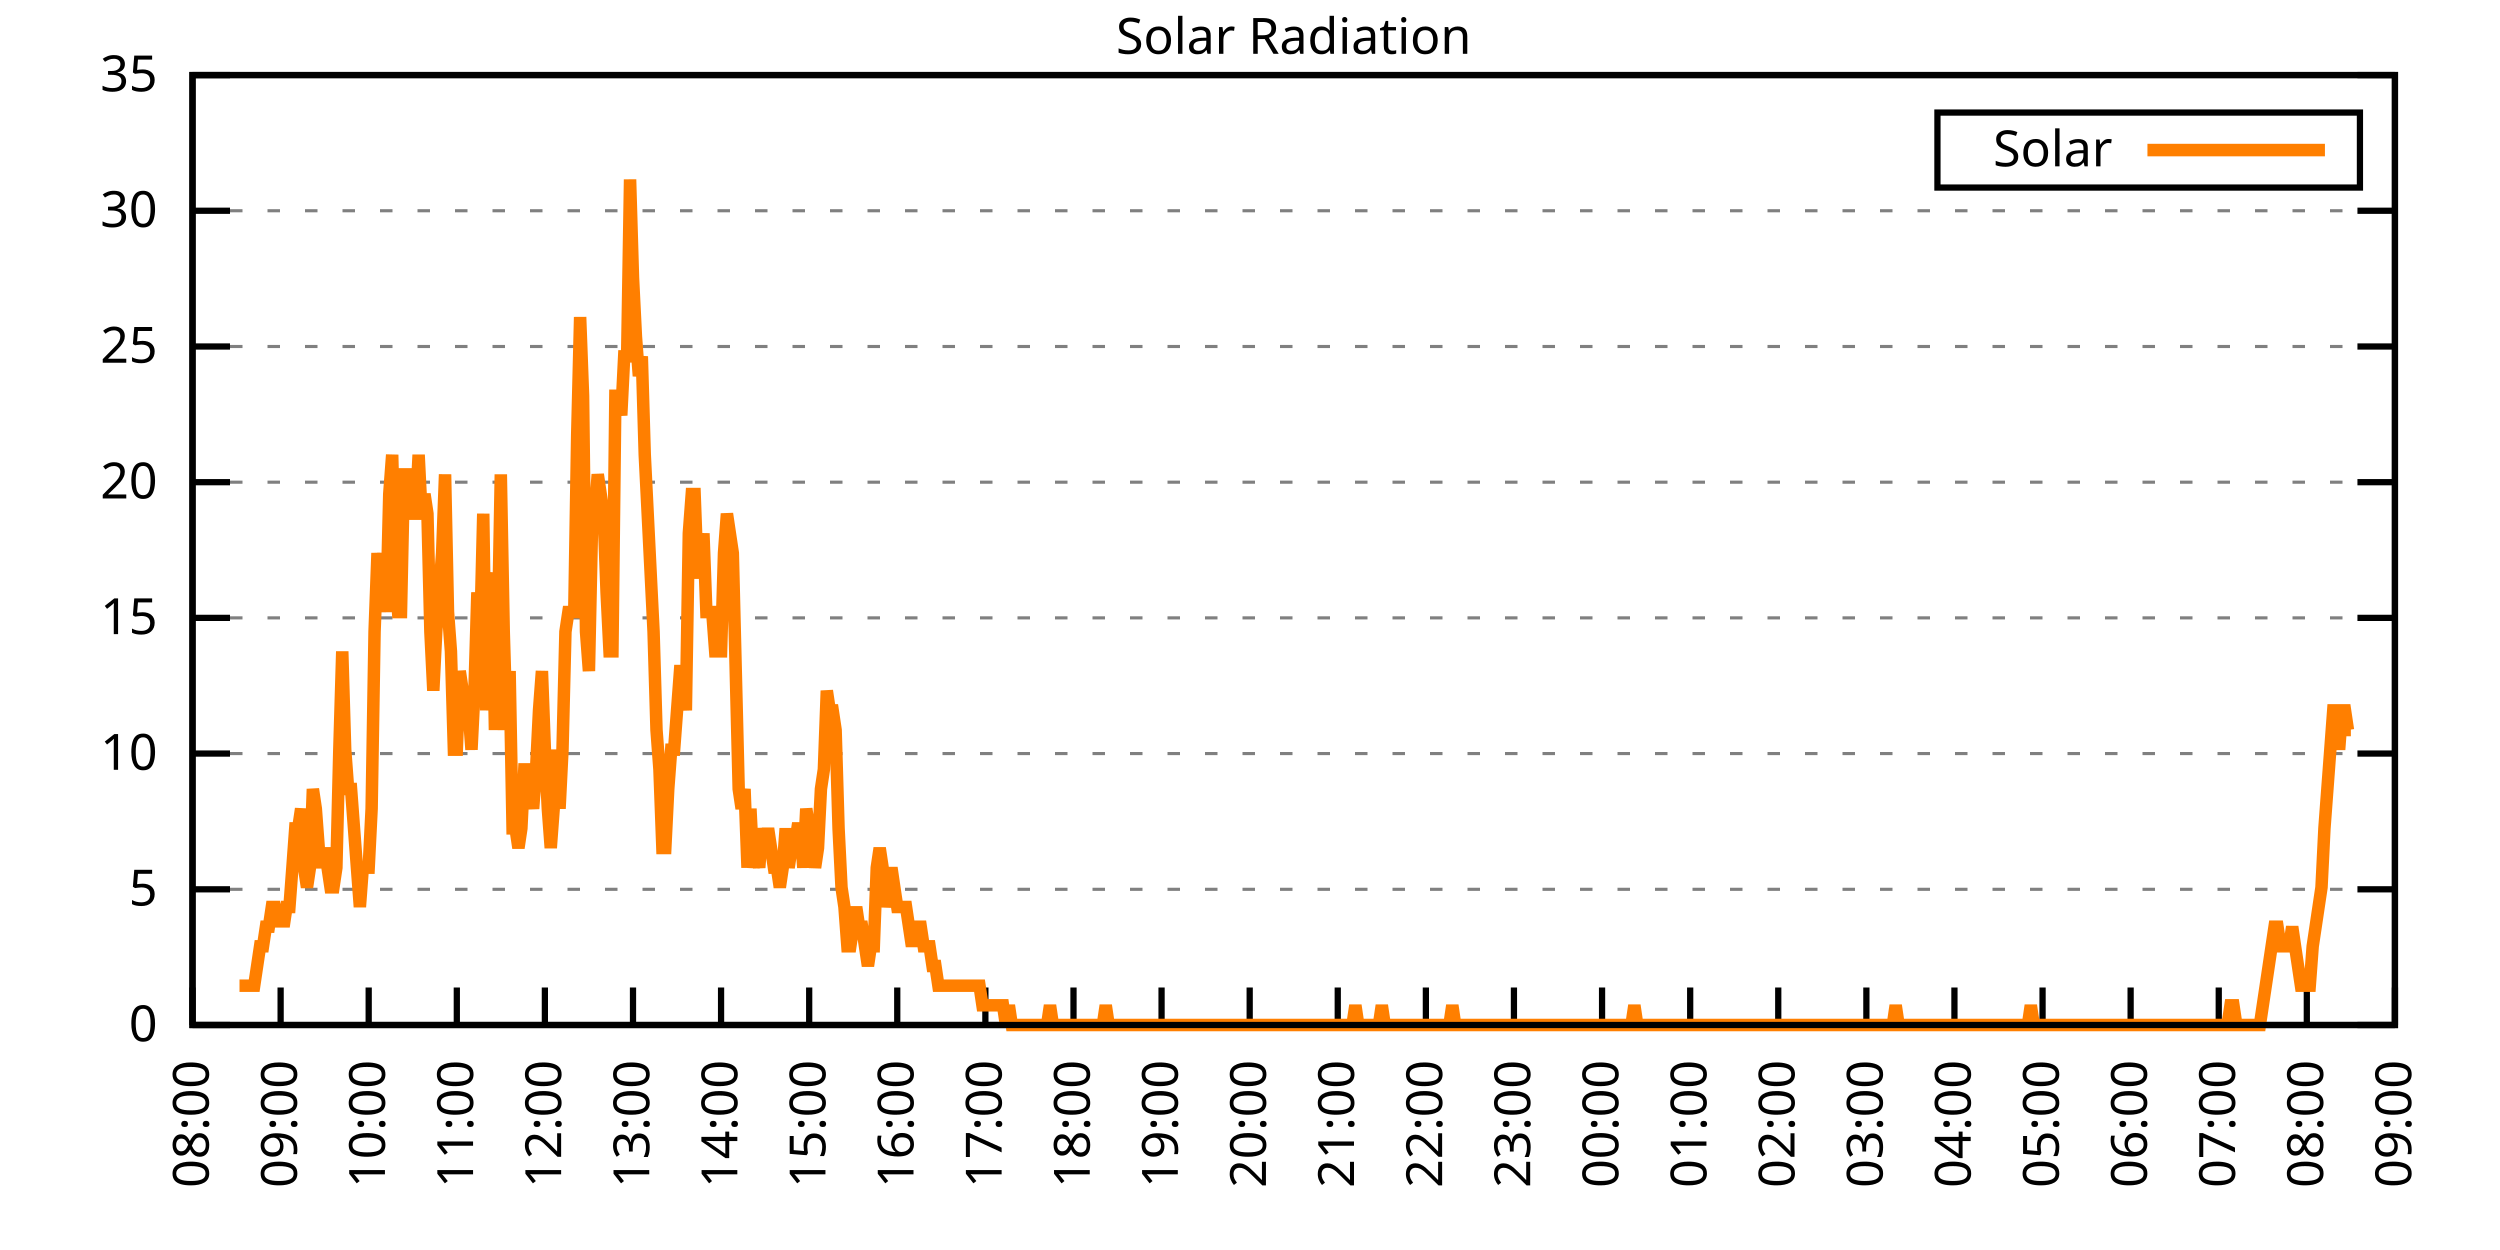
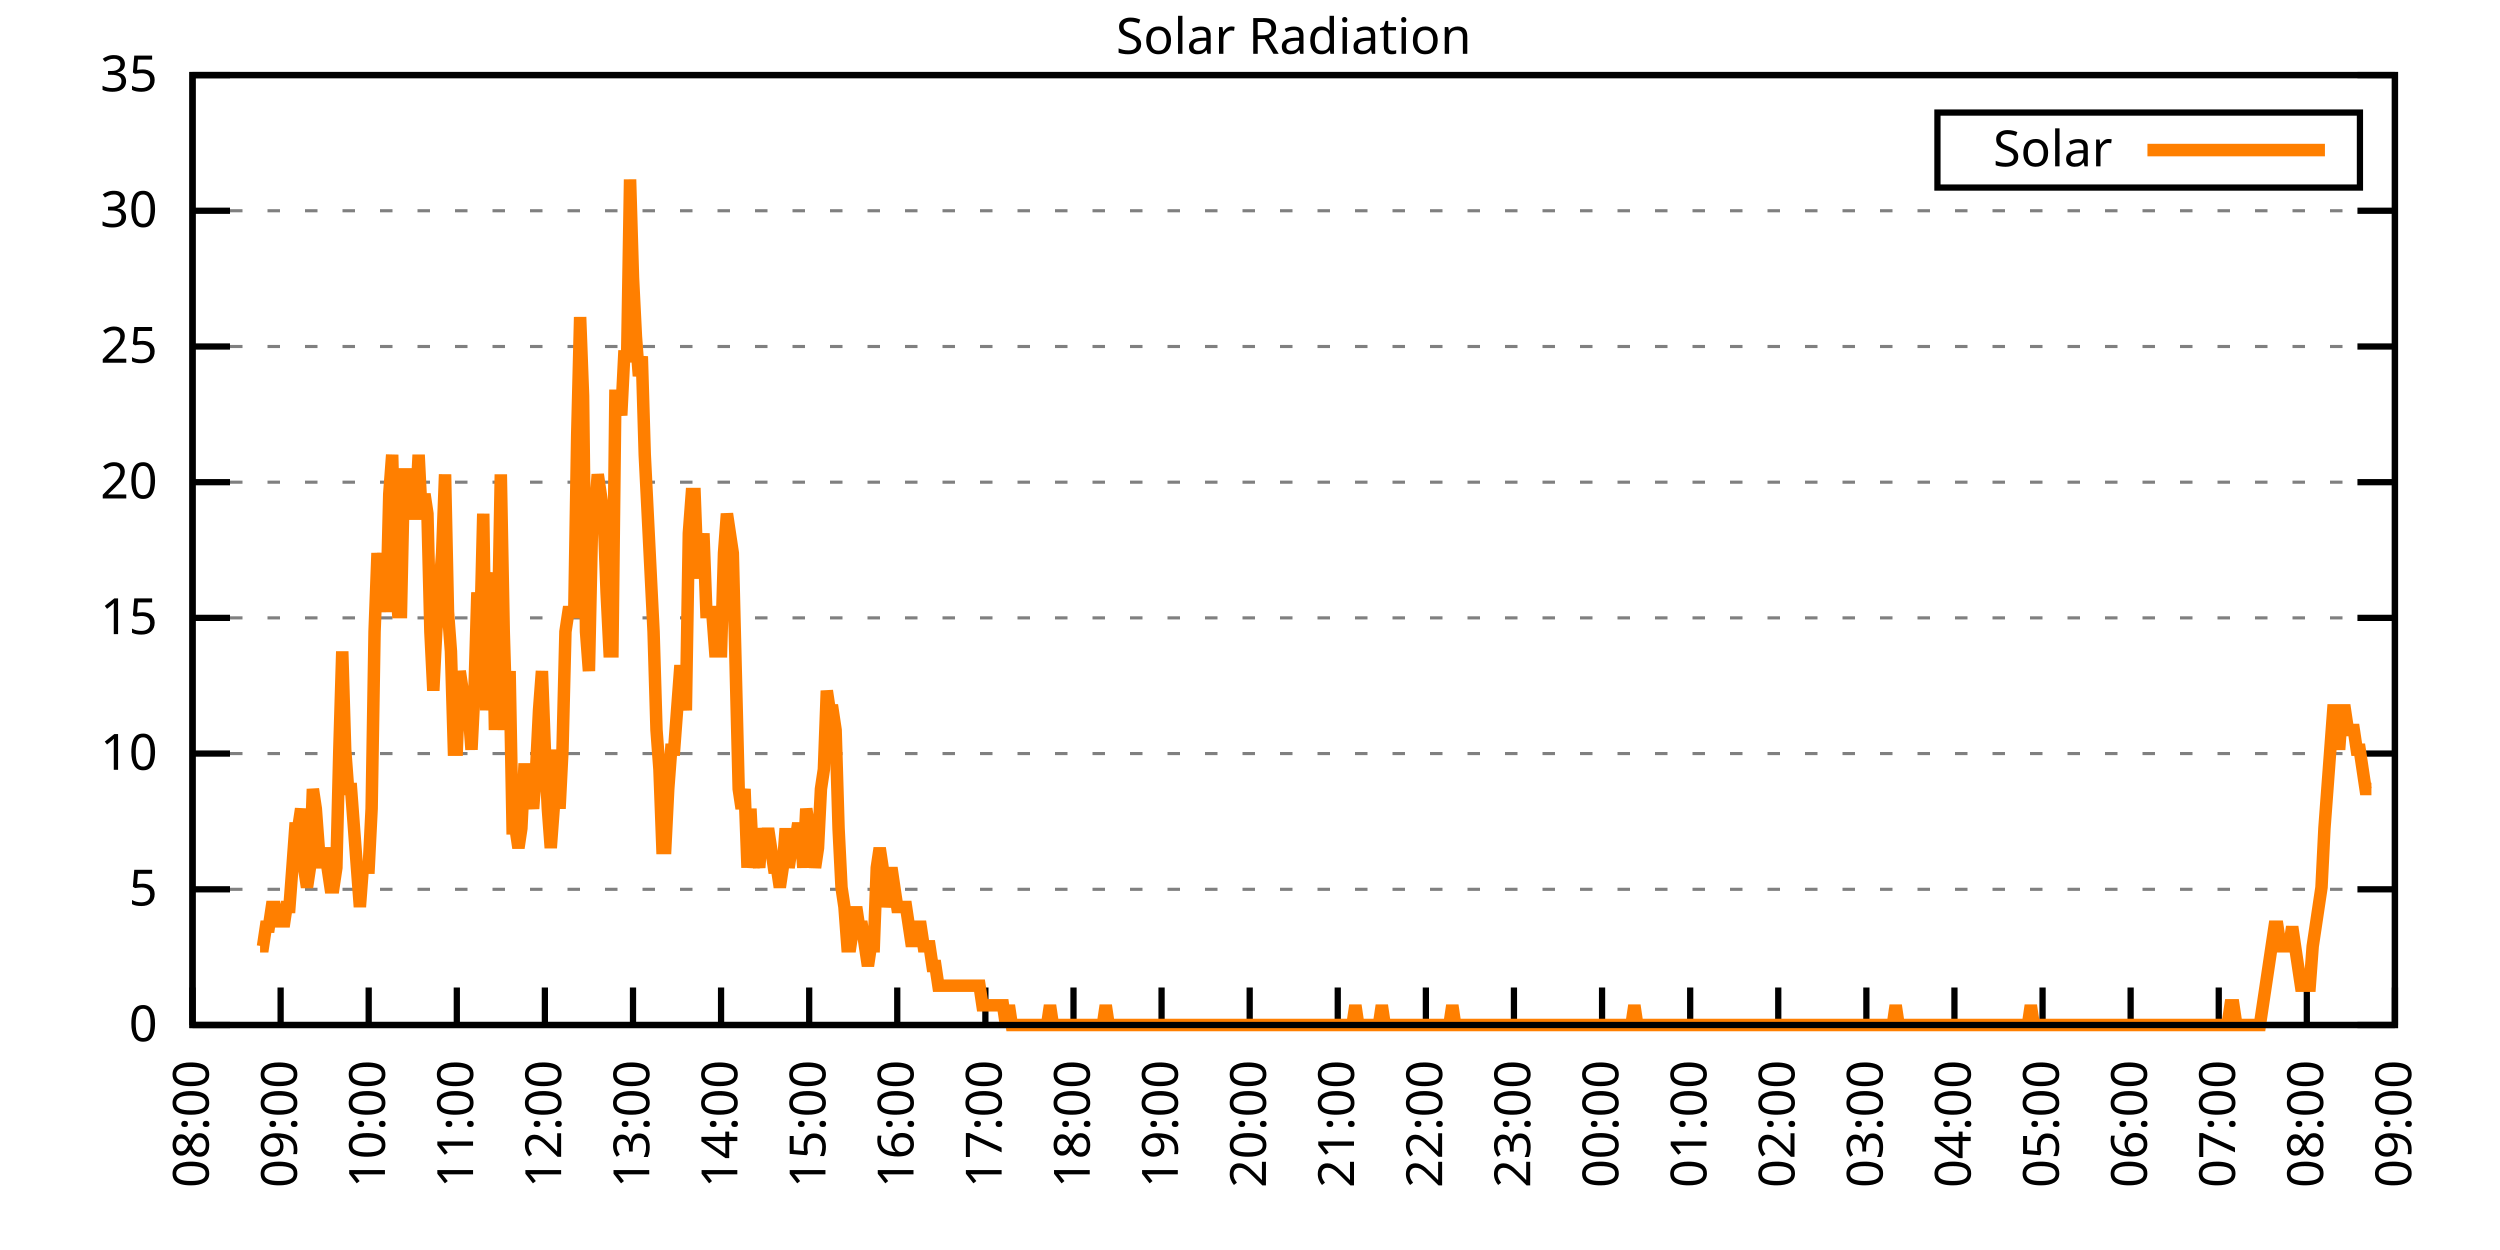
<svg xmlns="http://www.w3.org/2000/svg" xmlns:xlink="http://www.w3.org/1999/xlink" width="400" height="200" viewBox="0 0 400 200">
  <g id="gnuplot_canvas">
    <rect x="0" y="0" width="400" height="200" fill="none" />
    <defs>
      <circle id="gpDot" r="0.5" stroke-width="0.5" stroke="currentColor" />
      <path id="gpPt0" stroke-width="0.333" stroke="currentColor" d="M-1,0 h2 M0,-1 v2" />
      <path id="gpPt1" stroke-width="0.333" stroke="currentColor" d="M-1,-1 L1,1 M1,-1 L-1,1" />
      <path id="gpPt2" stroke-width="0.333" stroke="currentColor" d="M-1,0 L1,0 M0,-1 L0,1 M-1,-1 L1,1 M-1,1 L1,-1" />
      <rect id="gpPt3" stroke-width="0.333" stroke="currentColor" x="-1" y="-1" width="2" height="2" />
      <rect id="gpPt4" stroke-width="0.333" stroke="currentColor" fill="currentColor" x="-1" y="-1" width="2" height="2" />
      <circle id="gpPt5" stroke-width="0.333" stroke="currentColor" cx="0" cy="0" r="1" />
      <use xlink:href="#gpPt5" id="gpPt6" fill="currentColor" stroke="none" />
      <path id="gpPt7" stroke-width="0.333" stroke="currentColor" d="M0,-1.33 L-1.33,0.67 L1.33,0.67 z" />
      <use xlink:href="#gpPt7" id="gpPt8" fill="currentColor" stroke="none" />
      <use xlink:href="#gpPt7" id="gpPt9" stroke="currentColor" transform="rotate(180)" />
      <use xlink:href="#gpPt9" id="gpPt10" fill="currentColor" stroke="none" />
      <use xlink:href="#gpPt3" id="gpPt11" stroke="currentColor" transform="rotate(45)" />
      <use xlink:href="#gpPt11" id="gpPt12" fill="currentColor" stroke="none" />
      <path id="gpPt13" stroke-width="0.333" stroke="currentColor" d="M0,1.330 L1.265,0.411 L0.782,-1.067 L-0.782,-1.076 L-1.265,0.411 z" />
      <use xlink:href="#gpPt13" id="gpPt14" fill="currentColor" stroke="none" />
      <filter id="textbox" filterUnits="objectBoundingBox" x="0" y="0" height="1" width="1">
        <feFlood flood-color="white" flood-opacity="1" result="bgnd" />
        <feComposite in="SourceGraphic" in2="bgnd" operator="atop" />
      </filter>
      <filter id="greybox" filterUnits="objectBoundingBox" x="0" y="0" height="1" width="1">
        <feFlood flood-color="lightgrey" flood-opacity="1" result="grey" />
        <feComposite in="SourceGraphic" in2="grey" operator="atop" />
      </filter>
    </defs>
    <g fill="none" color="white" stroke="currentColor" stroke-width="1.00" stroke-linecap="butt" stroke-linejoin="miter">
</g>
    <g fill="none" color="black" stroke="currentColor" stroke-width="1.00" stroke-linecap="butt" stroke-linejoin="miter">
      <g stroke="none" shape-rendering="crispEdges">
        <polygon fill="rgb(255, 255, 255)" points="30.80,164.00 383.18,164.00 383.18,12.02 30.80,12.02 " />
      </g>
    </g>
    <g fill="none" color="black" stroke="currentColor" stroke-width="1.00" stroke-linecap="butt" stroke-linejoin="miter">
</g>
    <g fill="none" color="black" stroke="black" stroke-width="0.50" stroke-linecap="butt" stroke-linejoin="miter">
</g>
    <g fill="none" color="gray" stroke="currentColor" stroke-width="0.50" stroke-linecap="butt" stroke-linejoin="miter">
      <path stroke="gray" stroke-dasharray="2,4" class="gridline" d="M30.80,164.00 L383.19,164.00  " />
    </g>
    <g fill="none" color="gray" stroke="gray" stroke-width="1.00" stroke-linecap="butt" stroke-linejoin="miter">
</g>
    <g fill="none" color="black" stroke="currentColor" stroke-width="1.00" stroke-linecap="butt" stroke-linejoin="miter">
      <path stroke="black" d="M30.80,164.00 L36.80,164.00 M383.19,164.00 L377.19,164.00  " />
      <g transform="translate(25.20,166.60)" stroke="none" fill="black" font-family="Sans" font-size="8.00" text-anchor="end">
        <text>
          <tspan font-family="Sans"> 0</tspan>
        </text>
      </g>
    </g>
    <g fill="none" color="black" stroke="currentColor" stroke-width="1.00" stroke-linecap="butt" stroke-linejoin="miter">
</g>
    <g fill="none" color="black" stroke="black" stroke-width="0.50" stroke-linecap="butt" stroke-linejoin="miter">
</g>
    <g fill="none" color="gray" stroke="currentColor" stroke-width="0.50" stroke-linecap="butt" stroke-linejoin="miter">
      <path stroke="gray" stroke-dasharray="2,4" class="gridline" d="M30.80,142.29 L383.19,142.29  " />
    </g>
    <g fill="none" color="gray" stroke="gray" stroke-width="1.00" stroke-linecap="butt" stroke-linejoin="miter">
</g>
    <g fill="none" color="black" stroke="currentColor" stroke-width="1.00" stroke-linecap="butt" stroke-linejoin="miter">
      <path stroke="black" d="M30.80,142.29 L36.80,142.29 M383.19,142.29 L377.19,142.29  " />
      <g transform="translate(25.20,144.89)" stroke="none" fill="black" font-family="Sans" font-size="8.00" text-anchor="end">
        <text>
          <tspan font-family="Sans"> 5</tspan>
        </text>
      </g>
    </g>
    <g fill="none" color="black" stroke="currentColor" stroke-width="1.00" stroke-linecap="butt" stroke-linejoin="miter">
</g>
    <g fill="none" color="black" stroke="black" stroke-width="0.50" stroke-linecap="butt" stroke-linejoin="miter">
</g>
    <g fill="none" color="gray" stroke="currentColor" stroke-width="0.50" stroke-linecap="butt" stroke-linejoin="miter">
      <path stroke="gray" stroke-dasharray="2,4" class="gridline" d="M30.80,120.57 L383.19,120.57  " />
    </g>
    <g fill="none" color="gray" stroke="gray" stroke-width="1.00" stroke-linecap="butt" stroke-linejoin="miter">
</g>
    <g fill="none" color="black" stroke="currentColor" stroke-width="1.00" stroke-linecap="butt" stroke-linejoin="miter">
      <path stroke="black" d="M30.80,120.57 L36.80,120.57 M383.19,120.57 L377.19,120.57  " />
      <g transform="translate(25.20,123.17)" stroke="none" fill="black" font-family="Sans" font-size="8.00" text-anchor="end">
        <text>
          <tspan font-family="Sans"> 10</tspan>
        </text>
      </g>
    </g>
    <g fill="none" color="black" stroke="currentColor" stroke-width="1.00" stroke-linecap="butt" stroke-linejoin="miter">
</g>
    <g fill="none" color="black" stroke="black" stroke-width="0.50" stroke-linecap="butt" stroke-linejoin="miter">
</g>
    <g fill="none" color="gray" stroke="currentColor" stroke-width="0.50" stroke-linecap="butt" stroke-linejoin="miter">
      <path stroke="gray" stroke-dasharray="2,4" class="gridline" d="M30.80,98.86 L383.19,98.86  " />
    </g>
    <g fill="none" color="gray" stroke="gray" stroke-width="1.00" stroke-linecap="butt" stroke-linejoin="miter">
</g>
    <g fill="none" color="black" stroke="currentColor" stroke-width="1.00" stroke-linecap="butt" stroke-linejoin="miter">
      <path stroke="black" d="M30.80,98.86 L36.80,98.86 M383.19,98.86 L377.19,98.86  " />
      <g transform="translate(25.20,101.46)" stroke="none" fill="black" font-family="Sans" font-size="8.00" text-anchor="end">
        <text>
          <tspan font-family="Sans"> 15</tspan>
        </text>
      </g>
    </g>
    <g fill="none" color="black" stroke="currentColor" stroke-width="1.00" stroke-linecap="butt" stroke-linejoin="miter">
</g>
    <g fill="none" color="black" stroke="black" stroke-width="0.50" stroke-linecap="butt" stroke-linejoin="miter">
</g>
    <g fill="none" color="gray" stroke="currentColor" stroke-width="0.50" stroke-linecap="butt" stroke-linejoin="miter">
      <path stroke="gray" stroke-dasharray="2,4" class="gridline" d="M30.80,77.15 L383.19,77.15  " />
    </g>
    <g fill="none" color="gray" stroke="gray" stroke-width="1.00" stroke-linecap="butt" stroke-linejoin="miter">
</g>
    <g fill="none" color="black" stroke="currentColor" stroke-width="1.00" stroke-linecap="butt" stroke-linejoin="miter">
      <path stroke="black" d="M30.80,77.15 L36.80,77.15 M383.19,77.15 L377.19,77.15  " />
      <g transform="translate(25.20,79.75)" stroke="none" fill="black" font-family="Sans" font-size="8.00" text-anchor="end">
        <text>
          <tspan font-family="Sans"> 20</tspan>
        </text>
      </g>
    </g>
    <g fill="none" color="black" stroke="currentColor" stroke-width="1.00" stroke-linecap="butt" stroke-linejoin="miter">
</g>
    <g fill="none" color="black" stroke="black" stroke-width="0.50" stroke-linecap="butt" stroke-linejoin="miter">
</g>
    <g fill="none" color="gray" stroke="currentColor" stroke-width="0.50" stroke-linecap="butt" stroke-linejoin="miter">
      <path stroke="gray" stroke-dasharray="2,4" class="gridline" d="M30.80,55.44 L383.19,55.44  " />
    </g>
    <g fill="none" color="gray" stroke="gray" stroke-width="1.00" stroke-linecap="butt" stroke-linejoin="miter">
</g>
    <g fill="none" color="black" stroke="currentColor" stroke-width="1.00" stroke-linecap="butt" stroke-linejoin="miter">
      <path stroke="black" d="M30.80,55.44 L36.80,55.44 M383.19,55.44 L377.19,55.44  " />
      <g transform="translate(25.20,58.04)" stroke="none" fill="black" font-family="Sans" font-size="8.00" text-anchor="end">
        <text>
          <tspan font-family="Sans"> 25</tspan>
        </text>
      </g>
    </g>
    <g fill="none" color="black" stroke="currentColor" stroke-width="1.00" stroke-linecap="butt" stroke-linejoin="miter">
</g>
    <g fill="none" color="black" stroke="black" stroke-width="0.50" stroke-linecap="butt" stroke-linejoin="miter">
</g>
    <g fill="none" color="gray" stroke="currentColor" stroke-width="0.50" stroke-linecap="butt" stroke-linejoin="miter">
      <path stroke="gray" stroke-dasharray="2,4" class="gridline" d="M30.80,33.72 L383.19,33.72  " />
    </g>
    <g fill="none" color="gray" stroke="gray" stroke-width="1.00" stroke-linecap="butt" stroke-linejoin="miter">
</g>
    <g fill="none" color="black" stroke="currentColor" stroke-width="1.00" stroke-linecap="butt" stroke-linejoin="miter">
      <path stroke="black" d="M30.80,33.72 L36.80,33.72 M383.19,33.72 L377.19,33.72  " />
      <g transform="translate(25.20,36.32)" stroke="none" fill="black" font-family="Sans" font-size="8.00" text-anchor="end">
        <text>
          <tspan font-family="Sans"> 30</tspan>
        </text>
      </g>
    </g>
    <g fill="none" color="black" stroke="currentColor" stroke-width="1.00" stroke-linecap="butt" stroke-linejoin="miter">
</g>
    <g fill="none" color="black" stroke="black" stroke-width="0.50" stroke-linecap="butt" stroke-linejoin="miter">
</g>
    <g fill="none" color="gray" stroke="currentColor" stroke-width="0.50" stroke-linecap="butt" stroke-linejoin="miter">
      <path stroke="gray" stroke-dasharray="2,4" class="gridline" d="M30.80,12.01 L383.19,12.01  " />
    </g>
    <g fill="none" color="gray" stroke="gray" stroke-width="1.00" stroke-linecap="butt" stroke-linejoin="miter">
</g>
    <g fill="none" color="black" stroke="currentColor" stroke-width="1.00" stroke-linecap="butt" stroke-linejoin="miter">
      <path stroke="black" d="M30.80,12.01 L36.80,12.01 M383.19,12.01 L377.19,12.01  " />
      <g transform="translate(25.20,14.61)" stroke="none" fill="black" font-family="Sans" font-size="8.00" text-anchor="end">
        <text>
          <tspan font-family="Sans"> 35</tspan>
        </text>
      </g>
    </g>
    <g fill="none" color="black" stroke="currentColor" stroke-width="1.00" stroke-linecap="butt" stroke-linejoin="miter">
      <path stroke="black" d="M30.80,164.00 L30.80,158.00  " />
      <g transform="translate(33.40,169.60) rotate(270.00)" stroke="none" fill="black" font-family="Sans" font-size="8.00" text-anchor="end">
        <text>
          <tspan font-family="Sans">08:00</tspan>
        </text>
      </g>
    </g>
    <g fill="none" color="black" stroke="currentColor" stroke-width="1.00" stroke-linecap="butt" stroke-linejoin="miter">
      <path stroke="black" d="M44.90,164.00 L44.90,158.00  " />
      <g transform="translate(47.50,169.60) rotate(270.00)" stroke="none" fill="black" font-family="Sans" font-size="8.00" text-anchor="end">
        <text>
          <tspan font-family="Sans">09:00</tspan>
        </text>
      </g>
    </g>
    <g fill="none" color="black" stroke="currentColor" stroke-width="1.00" stroke-linecap="butt" stroke-linejoin="miter">
      <path stroke="black" d="M58.99,164.00 L58.99,158.00  " />
      <g transform="translate(61.59,169.60) rotate(270.00)" stroke="none" fill="black" font-family="Sans" font-size="8.00" text-anchor="end">
        <text>
          <tspan font-family="Sans">10:00</tspan>
        </text>
      </g>
    </g>
    <g fill="none" color="black" stroke="currentColor" stroke-width="1.00" stroke-linecap="butt" stroke-linejoin="miter">
      <path stroke="black" d="M73.09,164.00 L73.09,158.00  " />
      <g transform="translate(75.69,169.60) rotate(270.00)" stroke="none" fill="black" font-family="Sans" font-size="8.00" text-anchor="end">
        <text>
          <tspan font-family="Sans">11:00</tspan>
        </text>
      </g>
    </g>
    <g fill="none" color="black" stroke="currentColor" stroke-width="1.00" stroke-linecap="butt" stroke-linejoin="miter">
      <path stroke="black" d="M87.18,164.00 L87.18,158.00  " />
      <g transform="translate(89.78,169.60) rotate(270.00)" stroke="none" fill="black" font-family="Sans" font-size="8.00" text-anchor="end">
        <text>
          <tspan font-family="Sans">12:00</tspan>
        </text>
      </g>
    </g>
    <g fill="none" color="black" stroke="currentColor" stroke-width="1.00" stroke-linecap="butt" stroke-linejoin="miter">
      <path stroke="black" d="M101.28,164.00 L101.28,158.00  " />
      <g transform="translate(103.88,169.60) rotate(270.00)" stroke="none" fill="black" font-family="Sans" font-size="8.00" text-anchor="end">
        <text>
          <tspan font-family="Sans">13:00</tspan>
        </text>
      </g>
    </g>
    <g fill="none" color="black" stroke="currentColor" stroke-width="1.00" stroke-linecap="butt" stroke-linejoin="miter">
      <path stroke="black" d="M115.37,164.00 L115.37,158.00  " />
      <g transform="translate(117.97,169.60) rotate(270.00)" stroke="none" fill="black" font-family="Sans" font-size="8.00" text-anchor="end">
        <text>
          <tspan font-family="Sans">14:00</tspan>
        </text>
      </g>
    </g>
    <g fill="none" color="black" stroke="currentColor" stroke-width="1.00" stroke-linecap="butt" stroke-linejoin="miter">
      <path stroke="black" d="M129.47,164.00 L129.47,158.00  " />
      <g transform="translate(132.07,169.60) rotate(270.00)" stroke="none" fill="black" font-family="Sans" font-size="8.00" text-anchor="end">
        <text>
          <tspan font-family="Sans">15:00</tspan>
        </text>
      </g>
    </g>
    <g fill="none" color="black" stroke="currentColor" stroke-width="1.00" stroke-linecap="butt" stroke-linejoin="miter">
      <path stroke="black" d="M143.56,164.00 L143.56,158.00  " />
      <g transform="translate(146.16,169.60) rotate(270.00)" stroke="none" fill="black" font-family="Sans" font-size="8.00" text-anchor="end">
        <text>
          <tspan font-family="Sans">16:00</tspan>
        </text>
      </g>
    </g>
    <g fill="none" color="black" stroke="currentColor" stroke-width="1.00" stroke-linecap="butt" stroke-linejoin="miter">
      <path stroke="black" d="M157.66,164.00 L157.66,158.00  " />
      <g transform="translate(160.26,169.60) rotate(270.00)" stroke="none" fill="black" font-family="Sans" font-size="8.00" text-anchor="end">
        <text>
          <tspan font-family="Sans">17:00</tspan>
        </text>
      </g>
    </g>
    <g fill="none" color="black" stroke="currentColor" stroke-width="1.00" stroke-linecap="butt" stroke-linejoin="miter">
      <path stroke="black" d="M171.76,164.00 L171.76,158.00  " />
      <g transform="translate(174.36,169.60) rotate(270.00)" stroke="none" fill="black" font-family="Sans" font-size="8.00" text-anchor="end">
        <text>
          <tspan font-family="Sans">18:00</tspan>
        </text>
      </g>
    </g>
    <g fill="none" color="black" stroke="currentColor" stroke-width="1.00" stroke-linecap="butt" stroke-linejoin="miter">
      <path stroke="black" d="M185.85,164.00 L185.85,158.00  " />
      <g transform="translate(188.45,169.60) rotate(270.00)" stroke="none" fill="black" font-family="Sans" font-size="8.00" text-anchor="end">
        <text>
          <tspan font-family="Sans">19:00</tspan>
        </text>
      </g>
    </g>
    <g fill="none" color="black" stroke="currentColor" stroke-width="1.00" stroke-linecap="butt" stroke-linejoin="miter">
      <path stroke="black" d="M199.95,164.00 L199.95,158.00  " />
      <g transform="translate(202.55,169.60) rotate(270.00)" stroke="none" fill="black" font-family="Sans" font-size="8.00" text-anchor="end">
        <text>
          <tspan font-family="Sans">20:00</tspan>
        </text>
      </g>
    </g>
    <g fill="none" color="black" stroke="currentColor" stroke-width="1.00" stroke-linecap="butt" stroke-linejoin="miter">
      <path stroke="black" d="M214.04,164.00 L214.04,158.00  " />
      <g transform="translate(216.64,169.60) rotate(270.00)" stroke="none" fill="black" font-family="Sans" font-size="8.00" text-anchor="end">
        <text>
          <tspan font-family="Sans">21:00</tspan>
        </text>
      </g>
    </g>
    <g fill="none" color="black" stroke="currentColor" stroke-width="1.00" stroke-linecap="butt" stroke-linejoin="miter">
      <path stroke="black" d="M228.14,164.00 L228.14,158.00  " />
      <g transform="translate(230.74,169.60) rotate(270.00)" stroke="none" fill="black" font-family="Sans" font-size="8.00" text-anchor="end">
        <text>
          <tspan font-family="Sans">22:00</tspan>
        </text>
      </g>
    </g>
    <g fill="none" color="black" stroke="currentColor" stroke-width="1.00" stroke-linecap="butt" stroke-linejoin="miter">
      <path stroke="black" d="M242.23,164.00 L242.23,158.00  " />
      <g transform="translate(244.83,169.60) rotate(270.00)" stroke="none" fill="black" font-family="Sans" font-size="8.00" text-anchor="end">
        <text>
          <tspan font-family="Sans">23:00</tspan>
        </text>
      </g>
    </g>
    <g fill="none" color="black" stroke="currentColor" stroke-width="1.00" stroke-linecap="butt" stroke-linejoin="miter">
      <path stroke="black" d="M256.33,164.00 L256.33,158.00  " />
      <g transform="translate(258.93,169.60) rotate(270.00)" stroke="none" fill="black" font-family="Sans" font-size="8.00" text-anchor="end">
        <text>
          <tspan font-family="Sans">00:00</tspan>
        </text>
      </g>
    </g>
    <g fill="none" color="black" stroke="currentColor" stroke-width="1.00" stroke-linecap="butt" stroke-linejoin="miter">
      <path stroke="black" d="M270.43,164.00 L270.43,158.00  " />
      <g transform="translate(273.03,169.60) rotate(270.00)" stroke="none" fill="black" font-family="Sans" font-size="8.00" text-anchor="end">
        <text>
          <tspan font-family="Sans">01:00</tspan>
        </text>
      </g>
    </g>
    <g fill="none" color="black" stroke="currentColor" stroke-width="1.00" stroke-linecap="butt" stroke-linejoin="miter">
      <path stroke="black" d="M284.52,164.00 L284.52,158.00  " />
      <g transform="translate(287.12,169.60) rotate(270.00)" stroke="none" fill="black" font-family="Sans" font-size="8.00" text-anchor="end">
        <text>
          <tspan font-family="Sans">02:00</tspan>
        </text>
      </g>
    </g>
    <g fill="none" color="black" stroke="currentColor" stroke-width="1.00" stroke-linecap="butt" stroke-linejoin="miter">
      <path stroke="black" d="M298.62,164.00 L298.62,158.00  " />
      <g transform="translate(301.22,169.60) rotate(270.00)" stroke="none" fill="black" font-family="Sans" font-size="8.00" text-anchor="end">
        <text>
          <tspan font-family="Sans">03:00</tspan>
        </text>
      </g>
    </g>
    <g fill="none" color="black" stroke="currentColor" stroke-width="1.00" stroke-linecap="butt" stroke-linejoin="miter">
      <path stroke="black" d="M312.71,164.00 L312.71,158.00  " />
      <g transform="translate(315.31,169.60) rotate(270.00)" stroke="none" fill="black" font-family="Sans" font-size="8.00" text-anchor="end">
        <text>
          <tspan font-family="Sans">04:00</tspan>
        </text>
      </g>
    </g>
    <g fill="none" color="black" stroke="currentColor" stroke-width="1.00" stroke-linecap="butt" stroke-linejoin="miter">
      <path stroke="black" d="M326.81,164.00 L326.81,158.00  " />
      <g transform="translate(329.41,169.60) rotate(270.00)" stroke="none" fill="black" font-family="Sans" font-size="8.00" text-anchor="end">
        <text>
          <tspan font-family="Sans">05:00</tspan>
        </text>
      </g>
    </g>
    <g fill="none" color="black" stroke="currentColor" stroke-width="1.00" stroke-linecap="butt" stroke-linejoin="miter">
      <path stroke="black" d="M340.90,164.00 L340.90,158.00  " />
      <g transform="translate(343.50,169.60) rotate(270.00)" stroke="none" fill="black" font-family="Sans" font-size="8.00" text-anchor="end">
        <text>
          <tspan font-family="Sans">06:00</tspan>
        </text>
      </g>
    </g>
    <g fill="none" color="black" stroke="currentColor" stroke-width="1.00" stroke-linecap="butt" stroke-linejoin="miter">
      <path stroke="black" d="M355.00,164.00 L355.00,158.00  " />
      <g transform="translate(357.60,169.60) rotate(270.00)" stroke="none" fill="black" font-family="Sans" font-size="8.00" text-anchor="end">
        <text>
          <tspan font-family="Sans">07:00</tspan>
        </text>
      </g>
    </g>
    <g fill="none" color="black" stroke="currentColor" stroke-width="1.00" stroke-linecap="butt" stroke-linejoin="miter">
      <path stroke="black" d="M369.09,164.00 L369.09,158.00  " />
      <g transform="translate(371.69,169.60) rotate(270.00)" stroke="none" fill="black" font-family="Sans" font-size="8.00" text-anchor="end">
        <text>
          <tspan font-family="Sans">08:00</tspan>
        </text>
      </g>
    </g>
    <g fill="none" color="black" stroke="currentColor" stroke-width="1.00" stroke-linecap="butt" stroke-linejoin="miter">
      <path stroke="black" d="M383.19,164.00 L383.19,158.00  " />
      <g transform="translate(385.79,169.60) rotate(270.00)" stroke="none" fill="black" font-family="Sans" font-size="8.00" text-anchor="end">
        <text>
          <tspan font-family="Sans">09:00</tspan>
        </text>
      </g>
    </g>
    <g fill="none" color="black" stroke="currentColor" stroke-width="1.00" stroke-linecap="butt" stroke-linejoin="miter">
</g>
    <g fill="none" color="black" stroke="currentColor" stroke-width="1.00" stroke-linecap="butt" stroke-linejoin="miter">
      <path stroke="black" d="M30.80,12.01 L30.80,164.00 L383.19,164.00 L383.19,12.01 L30.80,12.01 Z  " />
    </g>
    <g fill="none" color="black" stroke="currentColor" stroke-width="1.00" stroke-linecap="butt" stroke-linejoin="miter">
</g>
    <g fill="none" color="black" stroke="currentColor" stroke-width="1.00" stroke-linecap="butt" stroke-linejoin="miter">
      <path stroke="black" d="M309.99,30.01 L309.99,18.01 L377.59,18.01 L377.59,30.01 L309.99,30.01 Z  " />
    </g>
    <g id="Solar_Radiation_plot_1">
      <g fill="none" color="white" stroke="black" stroke-width="2.00" stroke-linecap="butt" stroke-linejoin="miter">
</g>
      <g fill="none" color="black" stroke="currentColor" stroke-width="2.00" stroke-linecap="butt" stroke-linejoin="miter">
        <g transform="translate(337.99,26.61)" stroke="none" fill="black" font-family="Sans" font-size="8.00" text-anchor="end">
          <text>
            <tspan font-family="Sans">Solar</tspan>
          </text>
        </g>
      </g>
      <g fill="none" color="black" stroke="currentColor" stroke-width="2.00" stroke-linecap="butt" stroke-linejoin="miter">
-         <path stroke="rgb(255, 127,   0)" d="M343.59,24.01 L371.99,24.01 M38.32,157.71 L38.79,157.71 L39.26,157.71 L39.73,157.71 L40.20,157.71 L40.67,157.71   L41.14,154.56 L41.61,151.41 L42.08,151.41 L42.55,148.27 L43.02,148.27 L43.49,145.12 L43.96,145.12 L44.43,148.27   L44.90,145.12 L45.37,148.27 L45.84,145.12 L46.31,145.12 L46.78,138.83 L47.24,132.54 L47.71,132.54 L48.18,129.39   L48.65,138.83 L49.12,141.98 L49.59,138.83 L50.06,126.24 L50.53,129.39 L51.00,135.68 L51.47,138.83 L51.94,135.68   L52.41,138.83 L52.88,141.98 L53.35,141.98 L53.82,138.83 L54.29,119.95 L54.76,104.22 L55.23,119.95 L55.70,126.24   L56.17,126.24 L56.64,132.54 L57.11,138.83 L57.58,145.12 L58.05,138.83 L58.52,138.83 L58.99,138.83 L59.46,129.39   L59.93,101.07 L60.40,88.49 L60.87,94.78 L61.34,88.49 L61.81,97.93 L62.28,79.05 L62.75,72.76 L63.22,91.63   L63.69,97.93 L64.16,97.93 L64.63,75.90 L65.10,75.90 L65.57,82.19 L66.04,82.19 L66.51,82.19 L66.98,72.76   L67.45,82.19 L67.92,79.05 L68.39,82.19 L68.86,101.07 L69.33,110.51 L69.80,101.07 L70.27,94.78 L70.74,88.49   L71.21,75.90 L71.68,97.93 L72.15,104.22 L72.62,119.95 L73.09,119.95 L73.56,107.37 L74.03,110.51 L74.50,113.66   L74.97,113.66 L75.44,119.95 L75.91,110.51 L76.38,94.78 L76.85,101.07 L77.32,82.19 L77.79,113.66 L78.26,94.78   L78.73,91.63 L79.19,116.80 L79.66,101.07 L80.13,75.90 L80.60,101.07 L81.07,116.80 L81.54,107.37 L82.01,132.54   L82.48,132.54 L82.95,135.68 L83.42,132.54 L83.89,123.10 L84.36,123.10 L84.83,126.24 L85.30,129.39 L85.77,123.10   L86.24,113.66 L86.71,107.37 L87.18,119.95 L87.65,129.39 L88.12,135.68 L88.59,129.39 L89.06,119.95 L89.53,129.39   L90.00,119.95 L90.47,101.07 L90.94,97.93 L91.41,97.93 L91.88,97.93 L92.35,69.61 L92.82,50.73 L93.29,63.32   L93.76,101.07 L94.23,107.37 L94.70,85.34 L95.17,82.19 L95.64,75.90 L96.11,79.05 L96.58,82.19 L97.05,94.78   L97.52,104.22 L97.99,104.22 L98.46,63.32 L98.93,63.32 L99.40,66.46 L99.87,57.02 L100.34,57.02 L100.81,28.71   L101.28,44.44 L101.75,53.88 L102.22,60.17 L102.69,57.02 L103.16,72.76 L103.63,82.19 L104.10,91.63 L104.57,101.07   L105.04,116.80 L105.51,123.10 L105.98,135.68 L106.45,135.68 L106.92,126.24 L107.39,119.95 L107.86,119.95 L108.33,113.66   L108.80,107.37 L109.27,107.37 L109.74,113.66 L110.21,85.34 L110.68,79.05 L111.14,79.05 L111.61,91.63 L112.08,91.63   L112.55,85.34 L113.02,97.93 L113.49,97.93 L113.96,97.93 L114.43,104.22 L114.90,104.22 L115.37,104.22 L115.84,88.49   L116.31,82.19 L116.78,85.34 L117.25,88.49 L117.72,107.37 L118.19,126.24 L118.66,129.39 L119.13,126.24 L119.60,138.83   L120.07,129.39 L120.54,138.83 L121.01,135.68 L121.48,138.83 L121.95,132.54 L122.42,135.68 L122.89,132.54 L123.36,135.68   L123.83,138.83 L124.30,138.83 L124.77,141.98 L125.24,138.83 L125.71,132.54 L126.18,138.83 L126.65,135.68 L127.12,135.68   L127.59,132.54 L128.06,132.54 L128.53,138.83 L129.00,129.39 L129.47,132.54 L129.94,132.54 L130.41,138.83 L130.88,135.68   L131.35,126.24 L131.82,123.10 L132.29,110.51 L132.76,113.66 L133.23,113.66 L133.70,116.80 L134.17,132.54 L134.64,141.98   L135.11,145.12 L135.58,151.41 L136.05,151.41 L136.52,148.27 L136.99,145.12 L137.46,148.27 L137.93,148.27 L138.40,151.41   L138.87,154.56 L139.34,151.41 L139.81,151.41 L140.28,138.83 L140.75,135.68 L141.22,138.83 L141.69,145.12 L142.16,141.98   L142.63,138.83 L143.09,141.98 L143.56,145.12 L144.03,145.12 L144.50,145.12 L144.97,145.12 L145.44,148.27 L145.91,151.41   L146.38,148.27 L146.85,148.27 L147.32,148.27 L147.79,151.41 L148.26,151.41 L148.73,151.41 L149.20,154.56 L149.67,154.56   L150.14,157.71 L150.61,157.71 L151.08,157.71 L151.55,157.71 L152.02,157.71 L152.49,157.71 L152.96,157.71 L153.43,157.71   L153.90,157.71 L154.37,157.71 L154.84,157.71 L155.31,157.71 L155.78,157.71 L156.25,157.71 L156.72,157.71 L157.19,160.85   L157.66,160.85 L158.13,160.85 L158.60,160.85 L159.07,160.85 L159.54,160.85 L160.01,160.85 L160.48,160.85 L160.95,164.00   L161.42,160.85 L161.89,164.00 L162.36,164.00 L162.83,164.00 L163.30,164.00 L163.77,164.00 L164.24,164.00 L164.71,164.00   L165.18,164.00 L165.65,164.00 L166.12,164.00 L166.59,164.00 L167.06,164.00 L167.53,164.00 L168.00,160.85 L168.47,164.00   L168.94,164.00 L169.41,164.00 L169.88,164.00 L170.35,164.00 L170.82,164.00 L171.29,164.00 L171.76,164.00 L172.23,164.00   L172.70,164.00 L173.17,164.00 L173.64,164.00 L174.11,164.00 L174.58,164.00 L175.04,164.00 L175.51,164.00 L175.98,164.00   L176.45,164.00 L176.92,160.85 L177.39,164.00 L177.86,164.00 L178.33,164.00 L178.80,164.00 L179.27,164.00 L179.74,164.00   L180.21,164.00 L180.68,164.00 L181.15,164.00 L181.62,164.00 L182.09,164.00 L182.56,164.00 L183.03,164.00 L183.50,164.00   L183.97,164.00 L184.44,164.00 L184.91,164.00 L185.38,164.00 L185.85,164.00 L186.32,164.00 L186.79,164.00 L187.26,164.00   L187.73,164.00 L188.20,164.00 L188.67,164.00 L189.14,164.00 L189.61,164.00 L190.08,164.00 L190.55,164.00 L191.02,164.00   L191.49,164.00 L191.96,164.00 L192.43,164.00 L192.90,164.00 L193.37,164.00 L193.84,164.00 L194.31,164.00 L194.78,164.00   L195.25,164.00 L195.72,164.00 L196.19,164.00 L196.66,164.00 L197.13,164.00 L197.60,164.00 L198.07,164.00 L198.54,164.00   L199.01,164.00 L199.48,164.00 L199.95,164.00 L200.42,164.00 L200.89,164.00 L201.36,164.00 L201.83,164.00 L202.30,164.00   L202.77,164.00 L203.24,164.00 L203.71,164.00 L204.18,164.00 L204.65,164.00 L205.12,164.00 L205.59,164.00 L206.06,164.00   L206.53,164.00 L207.00,164.00 L207.46,164.00 L207.93,164.00 L208.40,164.00 L208.87,164.00 L209.34,164.00 L209.81,164.00   L210.28,164.00 L210.75,164.00 L211.22,164.00 L211.69,164.00 L212.16,164.00 L212.63,164.00 L213.10,164.00 L213.57,164.00   L214.04,164.00 L214.51,164.00 L214.98,164.00 L215.45,164.00 L215.92,164.00 L216.39,164.00 L216.86,160.85 L217.33,164.00   L217.80,164.00 L218.27,164.00 L218.74,164.00 L219.21,164.00 L219.68,164.00 L220.15,164.00 L220.62,164.00 L221.09,160.85   L221.56,164.00 L222.03,164.00 L222.50,164.00 L222.97,164.00 L223.44,164.00 L223.91,164.00 L224.38,164.00 L224.85,164.00   L225.32,164.00 L225.79,164.00 L226.26,164.00 L226.73,164.00 L227.20,164.00 L227.67,164.00 L228.14,164.00 L228.61,164.00   L229.08,164.00 L229.55,164.00 L230.02,164.00 L230.49,164.00 L230.96,164.00 L231.43,164.00 L231.90,164.00 L232.37,160.85   L232.84,164.00 L233.31,164.00 L233.78,164.00 L234.25,164.00 L234.72,164.00 L235.19,164.00 L235.66,164.00 L236.13,164.00   L236.60,164.00 L237.07,164.00 L237.54,164.00 L238.01,164.00 L238.48,164.00 L238.95,164.00 L239.41,164.00 L239.88,164.00   L240.35,164.00 L240.82,164.00 L241.29,164.00 L241.76,164.00 L242.23,164.00 L242.70,164.00 L243.17,164.00 L243.64,164.00   L244.11,164.00 L244.58,164.00 L245.05,164.00 L245.52,164.00 L245.99,164.00 L246.46,164.00 L246.93,164.00 L247.40,164.00   L247.87,164.00 L248.34,164.00 L248.81,164.00 L249.28,164.00 L249.75,164.00 L250.22,164.00 L250.69,164.00 L251.16,164.00   L251.63,164.00 L252.10,164.00 L252.57,164.00 L253.04,164.00 L253.51,164.00 L253.98,164.00 L254.45,164.00 L254.92,164.00   L255.39,164.00 L255.86,164.00 L256.33,164.00 L256.80,164.00 L257.27,164.00 L257.74,164.00 L258.21,164.00 L258.68,164.00   L259.15,164.00 L259.62,164.00 L260.09,164.00 L260.56,164.00 L261.03,164.00 L261.50,160.85 L261.97,164.00 L262.44,164.00   L262.91,164.00 L263.38,164.00 L263.85,164.00 L264.32,164.00 L264.79,164.00 L265.26,164.00 L265.73,164.00 L266.20,164.00   L266.67,164.00 L267.14,164.00 L267.61,164.00 L268.08,164.00 L268.55,164.00 L269.02,164.00 L269.49,164.00 L269.96,164.00   L270.43,164.00 L270.90,164.00 L271.36,164.00 L271.83,164.00 L272.30,164.00 L272.77,164.00 L273.24,164.00 L273.71,164.00   L274.18,164.00 L274.65,164.00 L275.12,164.00 L275.59,164.00 L276.06,164.00 L276.53,164.00 L277.00,164.00 L277.47,164.00   L277.94,164.00 L278.41,164.00 L278.88,164.00 L279.35,164.00 L279.82,164.00 L280.29,164.00 L280.76,164.00 L281.23,164.00   L281.70,164.00 L282.17,164.00 L282.64,164.00 L283.11,164.00 L283.58,164.00 L284.05,164.00 L284.52,164.00 L284.99,164.00   L285.46,164.00 L285.93,164.00 L286.40,164.00 L286.87,164.00 L287.34,164.00 L287.81,164.00 L288.28,164.00 L288.75,164.00   L289.22,164.00 L289.69,164.00 L290.16,164.00 L290.63,164.00 L291.10,164.00 L291.57,164.00 L292.04,164.00 L292.51,164.00   L292.98,164.00 L293.45,164.00 L293.92,164.00 L294.39,164.00 L294.86,164.00 L295.33,164.00 L295.80,164.00 L296.27,164.00   L296.74,164.00 L297.21,164.00 L297.68,164.00 L298.15,164.00 L298.62,164.00 L299.09,164.00 L299.56,164.00 L300.03,164.00   L300.50,164.00 L300.97,164.00 L301.44,164.00 L301.91,164.00 L302.38,164.00 L302.85,164.00 L303.31,160.85 L303.78,164.00   L304.25,164.00 L304.72,164.00 L305.19,164.00 L305.66,164.00 L306.13,164.00 L306.60,164.00 L307.07,164.00 L307.54,164.00   L308.01,164.00 L308.48,164.00 L308.95,164.00 L309.42,164.00 L309.89,164.00 L310.36,164.00 L310.83,164.00 L311.30,164.00   L311.77,164.00 L312.24,164.00 L312.71,164.00 L313.18,164.00 L313.65,164.00 L314.12,164.00 L314.59,164.00 L315.06,164.00   L315.53,164.00 L316.00,164.00 L316.47,164.00 L316.94,164.00 L317.41,164.00 L317.88,164.00 L318.35,164.00 L318.82,164.00   L319.29,164.00 L319.76,164.00 L320.23,164.00 L320.70,164.00 L321.17,164.00 L321.64,164.00 L322.11,164.00 L322.58,164.00   L323.05,164.00 L323.52,164.00 L323.99,164.00 L324.46,164.00 L324.93,160.85 L325.40,164.00 L325.87,164.00 L326.34,164.00   L326.81,164.00 L327.28,164.00 L327.75,164.00 L328.22,164.00 L328.69,164.00 L329.16,164.00 L329.63,164.00 L330.10,164.00   L330.57,164.00 L331.04,164.00 L331.51,164.00 L331.98,164.00 L332.45,164.00 L332.92,164.00 L333.39,164.00 L333.86,164.00   L334.33,164.00 L334.80,164.00 L335.26,164.00 L335.73,164.00 L336.20,164.00 L336.67,164.00 L337.14,164.00 L337.61,164.00   L338.08,164.00 L338.55,164.00 L339.02,164.00 L339.49,164.00 L339.96,164.00 L340.43,164.00 L340.90,164.00 L341.37,164.00   L341.84,164.00 L342.31,164.00 L342.78,164.00 L343.25,164.00 L343.72,164.00 L344.19,164.00 L344.66,164.00 L345.13,164.00   L345.60,164.00 L346.07,164.00 L346.54,164.00 L347.01,164.00 L347.48,164.00 L347.95,164.00 L348.42,164.00 L348.89,164.00   L349.36,164.00 L349.83,164.00 L350.30,164.00 L350.77,164.00 L351.24,164.00 L351.71,164.00 L352.18,164.00 L352.65,164.00   L353.12,164.00 L353.59,164.00 L354.06,164.00 L354.53,164.00 L355.00,164.00 L355.47,164.00 L355.94,164.00 L356.41,164.00   L356.88,160.85 L357.35,160.85 L357.82,164.00 L358.29,164.00 L358.76,164.00 L359.23,164.00 L359.70,164.00 L360.17,164.00   L360.64,164.00 L361.11,164.00 L361.58,164.00 L362.05,160.85 L362.52,157.71 L362.99,154.56 L363.46,151.41 L363.93,148.27   L364.40,148.27 L364.87,151.41 L365.34,151.41 L365.81,151.41 L366.28,151.41 L366.75,148.27 L367.21,151.41 L367.68,154.56   L368.15,157.71 L368.62,157.71 L369.09,157.71 L369.56,157.71 L370.03,151.41 L370.50,148.27 L370.97,145.12 L371.44,141.98   L371.91,132.54 L372.38,126.24 L372.85,119.95 L373.32,113.66 L373.79,113.66 L374.26,119.95 L374.73,113.66 L375.20,113.66   L375.67,116.80 L376.14,116.80  " />
+         <path stroke="rgb(255, 127,   0)" d="M343.59,24.01 L371.99,24.01 M41.61,151.41 L42.08,151.41 L42.55,148.27 L43.02,148.27 L43.49,145.12 L43.96,145.12   L44.43,148.27 L44.90,145.12 L45.37,148.27 L45.84,145.12 L46.31,145.12 L46.78,138.83 L47.24,132.54 L47.71,132.54   L48.18,129.39 L48.65,138.83 L49.12,141.98 L49.59,138.83 L50.06,126.24 L50.53,129.39 L51.00,135.68 L51.47,138.83   L51.94,135.68 L52.41,138.83 L52.88,141.98 L53.35,141.98 L53.82,138.83 L54.29,119.95 L54.76,104.22 L55.23,119.95   L55.70,126.24 L56.17,126.24 L56.64,132.54 L57.11,138.83 L57.58,145.12 L58.05,138.83 L58.52,138.83 L58.99,138.83   L59.46,129.39 L59.93,101.07 L60.40,88.49 L60.87,94.78 L61.34,88.49 L61.81,97.93 L62.28,79.05 L62.75,72.76   L63.22,91.63 L63.69,97.93 L64.16,97.93 L64.63,75.90 L65.10,75.90 L65.57,82.19 L66.04,82.19 L66.51,82.19   L66.98,72.76 L67.45,82.19 L67.92,79.05 L68.39,82.19 L68.86,101.07 L69.33,110.51 L69.80,101.07 L70.27,94.78   L70.74,88.49 L71.21,75.90 L71.68,97.93 L72.15,104.22 L72.62,119.95 L73.09,119.95 L73.56,107.37 L74.03,110.51   L74.50,113.66 L74.97,113.66 L75.44,119.95 L75.91,110.51 L76.38,94.78 L76.85,101.07 L77.32,82.19 L77.79,113.66   L78.26,94.78 L78.73,91.63 L79.19,116.80 L79.66,101.07 L80.13,75.90 L80.60,101.07 L81.07,116.80 L81.54,107.37   L82.01,132.54 L82.48,132.54 L82.95,135.68 L83.42,132.54 L83.89,123.10 L84.36,123.10 L84.83,126.24 L85.30,129.39   L85.77,123.10 L86.24,113.66 L86.71,107.37 L87.18,119.95 L87.65,129.39 L88.12,135.68 L88.59,129.39 L89.06,119.95   L89.53,129.39 L90.00,119.95 L90.47,101.07 L90.94,97.93 L91.41,97.93 L91.88,97.93 L92.35,69.61 L92.82,50.73   L93.29,63.32 L93.76,101.07 L94.23,107.37 L94.70,85.34 L95.17,82.19 L95.64,75.90 L96.11,79.05 L96.58,82.19   L97.05,94.78 L97.52,104.22 L97.99,104.22 L98.46,63.32 L98.93,63.32 L99.40,66.46 L99.87,57.02 L100.34,57.02   L100.81,28.71 L101.28,44.44 L101.75,53.88 L102.22,60.17 L102.69,57.02 L103.16,72.76 L103.63,82.19 L104.10,91.63   L104.57,101.07 L105.04,116.80 L105.51,123.10 L105.98,135.68 L106.45,135.68 L106.92,126.24 L107.39,119.95 L107.86,119.95   L108.33,113.66 L108.80,107.37 L109.27,107.37 L109.74,113.66 L110.21,85.34 L110.68,79.05 L111.14,79.05 L111.61,91.63   L112.08,91.63 L112.55,85.34 L113.02,97.93 L113.49,97.93 L113.96,97.93 L114.43,104.22 L114.90,104.22 L115.37,104.22   L115.84,88.49 L116.31,82.19 L116.78,85.34 L117.25,88.49 L117.72,107.37 L118.19,126.24 L118.66,129.39 L119.13,126.24   L119.60,138.83 L120.07,129.39 L120.54,138.83 L121.01,135.68 L121.48,138.83 L121.95,132.54 L122.42,135.68 L122.89,132.54   L123.36,135.68 L123.83,138.83 L124.30,138.83 L124.77,141.98 L125.24,138.83 L125.71,132.54 L126.18,138.83 L126.65,135.68   L127.12,135.68 L127.59,132.54 L128.06,132.54 L128.53,138.83 L129.00,129.39 L129.47,132.54 L129.94,132.54 L130.41,138.83   L130.88,135.68 L131.35,126.24 L131.82,123.10 L132.29,110.51 L132.76,113.66 L133.23,113.66 L133.70,116.80 L134.17,132.54   L134.64,141.98 L135.11,145.12 L135.58,151.41 L136.05,151.41 L136.52,148.27 L136.99,145.12 L137.46,148.27 L137.93,148.27   L138.40,151.41 L138.87,154.56 L139.34,151.41 L139.81,151.41 L140.28,138.83 L140.75,135.68 L141.22,138.83 L141.69,145.12   L142.16,141.98 L142.63,138.83 L143.09,141.98 L143.56,145.12 L144.03,145.12 L144.50,145.12 L144.97,145.12 L145.44,148.27   L145.91,151.41 L146.38,148.27 L146.85,148.27 L147.32,148.27 L147.79,151.41 L148.26,151.41 L148.73,151.41 L149.20,154.56   L149.67,154.56 L150.14,157.71 L150.61,157.71 L151.08,157.71 L151.55,157.71 L152.02,157.71 L152.49,157.71 L152.96,157.71   L153.43,157.71 L153.90,157.71 L154.37,157.71 L154.84,157.71 L155.31,157.71 L155.78,157.71 L156.25,157.71 L156.72,157.71   L157.19,160.85 L157.66,160.85 L158.13,160.85 L158.60,160.85 L159.07,160.85 L159.54,160.85 L160.01,160.85 L160.48,160.85   L160.95,164.00 L161.42,160.85 L161.89,164.00 L162.36,164.00 L162.83,164.00 L163.30,164.00 L163.77,164.00 L164.24,164.00   L164.71,164.00 L165.18,164.00 L165.65,164.00 L166.12,164.00 L166.59,164.00 L167.06,164.00 L167.53,164.00 L168.00,160.85   L168.47,164.00 L168.94,164.00 L169.41,164.00 L169.88,164.00 L170.35,164.00 L170.82,164.00 L171.29,164.00 L171.76,164.00   L172.23,164.00 L172.70,164.00 L173.17,164.00 L173.64,164.00 L174.11,164.00 L174.58,164.00 L175.04,164.00 L175.51,164.00   L175.98,164.00 L176.45,164.00 L176.92,160.85 L177.39,164.00 L177.86,164.00 L178.33,164.00 L178.80,164.00 L179.27,164.00   L179.74,164.00 L180.21,164.00 L180.68,164.00 L181.15,164.00 L181.62,164.00 L182.09,164.00 L182.56,164.00 L183.03,164.00   L183.50,164.00 L183.97,164.00 L184.44,164.00 L184.91,164.00 L185.38,164.00 L185.85,164.00 L186.32,164.00 L186.79,164.00   L187.26,164.00 L187.73,164.00 L188.20,164.00 L188.67,164.00 L189.14,164.00 L189.61,164.00 L190.08,164.00 L190.55,164.00   L191.02,164.00 L191.49,164.00 L191.96,164.00 L192.43,164.00 L192.90,164.00 L193.37,164.00 L193.84,164.00 L194.31,164.00   L194.78,164.00 L195.25,164.00 L195.72,164.00 L196.19,164.00 L196.66,164.00 L197.13,164.00 L197.60,164.00 L198.07,164.00   L198.54,164.00 L199.01,164.00 L199.48,164.00 L199.95,164.00 L200.42,164.00 L200.89,164.00 L201.36,164.00 L201.83,164.00   L202.30,164.00 L202.77,164.00 L203.24,164.00 L203.71,164.00 L204.18,164.00 L204.65,164.00 L205.12,164.00 L205.59,164.00   L206.06,164.00 L206.53,164.00 L207.00,164.00 L207.46,164.00 L207.93,164.00 L208.40,164.00 L208.87,164.00 L209.34,164.00   L209.81,164.00 L210.28,164.00 L210.75,164.00 L211.22,164.00 L211.69,164.00 L212.16,164.00 L212.63,164.00 L213.10,164.00   L213.57,164.00 L214.04,164.00 L214.51,164.00 L214.98,164.00 L215.45,164.00 L215.92,164.00 L216.39,164.00 L216.86,160.85   L217.33,164.00 L217.80,164.00 L218.27,164.00 L218.74,164.00 L219.21,164.00 L219.68,164.00 L220.15,164.00 L220.62,164.00   L221.09,160.85 L221.56,164.00 L222.03,164.00 L222.50,164.00 L222.97,164.00 L223.44,164.00 L223.91,164.00 L224.38,164.00   L224.85,164.00 L225.32,164.00 L225.79,164.00 L226.26,164.00 L226.73,164.00 L227.20,164.00 L227.67,164.00 L228.14,164.00   L228.61,164.00 L229.08,164.00 L229.55,164.00 L230.02,164.00 L230.49,164.00 L230.96,164.00 L231.43,164.00 L231.90,164.00   L232.37,160.85 L232.84,164.00 L233.31,164.00 L233.78,164.00 L234.25,164.00 L234.72,164.00 L235.19,164.00 L235.66,164.00   L236.13,164.00 L236.60,164.00 L237.07,164.00 L237.54,164.00 L238.01,164.00 L238.48,164.00 L238.95,164.00 L239.41,164.00   L239.88,164.00 L240.35,164.00 L240.82,164.00 L241.29,164.00 L241.76,164.00 L242.23,164.00 L242.70,164.00 L243.17,164.00   L243.64,164.00 L244.11,164.00 L244.58,164.00 L245.05,164.00 L245.52,164.00 L245.99,164.00 L246.46,164.00 L246.93,164.00   L247.40,164.00 L247.87,164.00 L248.34,164.00 L248.81,164.00 L249.28,164.00 L249.75,164.00 L250.22,164.00 L250.69,164.00   L251.16,164.00 L251.63,164.00 L252.10,164.00 L252.57,164.00 L253.04,164.00 L253.51,164.00 L253.98,164.00 L254.45,164.00   L254.92,164.00 L255.39,164.00 L255.86,164.00 L256.33,164.00 L256.80,164.00 L257.27,164.00 L257.74,164.00 L258.21,164.00   L258.68,164.00 L259.15,164.00 L259.62,164.00 L260.09,164.00 L260.56,164.00 L261.03,164.00 L261.50,160.85 L261.97,164.00   L262.44,164.00 L262.91,164.00 L263.38,164.00 L263.85,164.00 L264.32,164.00 L264.79,164.00 L265.26,164.00 L265.73,164.00   L266.20,164.00 L266.67,164.00 L267.14,164.00 L267.61,164.00 L268.08,164.00 L268.55,164.00 L269.02,164.00 L269.49,164.00   L269.96,164.00 L270.43,164.00 L270.90,164.00 L271.36,164.00 L271.83,164.00 L272.30,164.00 L272.77,164.00 L273.24,164.00   L273.71,164.00 L274.18,164.00 L274.65,164.00 L275.12,164.00 L275.59,164.00 L276.06,164.00 L276.53,164.00 L277.00,164.00   L277.47,164.00 L277.94,164.00 L278.41,164.00 L278.88,164.00 L279.35,164.00 L279.82,164.00 L280.29,164.00 L280.76,164.00   L281.23,164.00 L281.70,164.00 L282.17,164.00 L282.64,164.00 L283.11,164.00 L283.58,164.00 L284.05,164.00 L284.52,164.00   L284.99,164.00 L285.46,164.00 L285.93,164.00 L286.40,164.00 L286.87,164.00 L287.34,164.00 L287.81,164.00 L288.28,164.00   L288.75,164.00 L289.22,164.00 L289.69,164.00 L290.16,164.00 L290.63,164.00 L291.10,164.00 L291.57,164.00 L292.04,164.00   L292.51,164.00 L292.98,164.00 L293.45,164.00 L293.92,164.00 L294.39,164.00 L294.86,164.00 L295.33,164.00 L295.80,164.00   L296.27,164.00 L296.74,164.00 L297.21,164.00 L297.68,164.00 L298.15,164.00 L298.62,164.00 L299.09,164.00 L299.56,164.00   L300.03,164.00 L300.50,164.00 L300.97,164.00 L301.44,164.00 L301.91,164.00 L302.38,164.00 L302.85,164.00 L303.31,160.85   L303.78,164.00 L304.25,164.00 L304.72,164.00 L305.19,164.00 L305.66,164.00 L306.13,164.00 L306.60,164.00 L307.07,164.00   L307.54,164.00 L308.01,164.00 L308.48,164.00 L308.95,164.00 L309.42,164.00 L309.89,164.00 L310.36,164.00 L310.83,164.00   L311.30,164.00 L311.77,164.00 L312.24,164.00 L312.71,164.00 L313.18,164.00 L313.65,164.00 L314.12,164.00 L314.59,164.00   L315.06,164.00 L315.53,164.00 L316.00,164.00 L316.47,164.00 L316.94,164.00 L317.41,164.00 L317.88,164.00 L318.35,164.00   L318.82,164.00 L319.29,164.00 L319.76,164.00 L320.23,164.00 L320.70,164.00 L321.17,164.00 L321.64,164.00 L322.11,164.00   L322.58,164.00 L323.05,164.00 L323.52,164.00 L323.99,164.00 L324.46,164.00 L324.93,160.85 L325.40,164.00 L325.87,164.00   L326.34,164.00 L326.81,164.00 L327.28,164.00 L327.75,164.00 L328.22,164.00 L328.69,164.00 L329.16,164.00 L329.63,164.00   L330.10,164.00 L330.57,164.00 L331.04,164.00 L331.51,164.00 L331.98,164.00 L332.45,164.00 L332.92,164.00 L333.39,164.00   L333.86,164.00 L334.33,164.00 L334.80,164.00 L335.26,164.00 L335.73,164.00 L336.20,164.00 L336.67,164.00 L337.14,164.00   L337.61,164.00 L338.08,164.00 L338.55,164.00 L339.02,164.00 L339.49,164.00 L339.96,164.00 L340.43,164.00 L340.90,164.00   L341.37,164.00 L341.84,164.00 L342.31,164.00 L342.78,164.00 L343.25,164.00 L343.72,164.00 L344.19,164.00 L344.66,164.00   L345.13,164.00 L345.60,164.00 L346.07,164.00 L346.54,164.00 L347.01,164.00 L347.48,164.00 L347.95,164.00 L348.42,164.00   L348.89,164.00 L349.36,164.00 L349.83,164.00 L350.30,164.00 L350.77,164.00 L351.24,164.00 L351.71,164.00 L352.18,164.00   L352.65,164.00 L353.12,164.00 L353.59,164.00 L354.06,164.00 L354.53,164.00 L355.00,164.00 L355.47,164.00 L355.94,164.00   L356.41,164.00 L356.88,160.85 L357.35,160.85 L357.82,164.00 L358.29,164.00 L358.76,164.00 L359.23,164.00 L359.70,164.00   L360.17,164.00 L360.64,164.00 L361.11,164.00 L361.58,164.00 L362.05,160.85 L362.52,157.71 L362.99,154.56 L363.46,151.41   L363.93,148.27 L364.40,148.27 L364.87,151.41 L365.34,151.41 L365.81,151.41 L366.28,151.41 L366.75,148.27 L367.21,151.41   L367.68,154.56 L368.15,157.71 L368.62,157.71 L369.09,157.71 L369.56,157.71 L370.03,151.41 L370.50,148.27 L370.97,145.12   L371.44,141.98 L371.91,132.54 L372.38,126.24 L372.85,119.95 L373.32,113.66 L373.79,113.66 L374.26,119.95 L374.73,113.66   L375.20,113.66 L375.67,116.80 L376.14,116.80 L376.61,116.80 L377.08,119.95 L377.55,119.95 L378.02,123.10 L378.49,126.24   L378.96,126.24 L379.43,126.24  " />
      </g>
    </g>
    <g fill="none" color="black" stroke="currentColor" stroke-width="2.00" stroke-linecap="butt" stroke-linejoin="miter">
</g>
    <g fill="none" color="black" stroke="black" stroke-width="1.00" stroke-linecap="butt" stroke-linejoin="miter">
</g>
    <g fill="none" color="black" stroke="currentColor" stroke-width="1.00" stroke-linecap="butt" stroke-linejoin="miter">
      <path stroke="black" d="M30.80,12.01 L30.80,164.00 L383.19,164.00 L383.19,12.01 L30.80,12.01 Z  " />
      <g transform="translate(6.80,88.01) rotate(270.00)" stroke="none" fill="black" font-family="Sans" font-size="8.00" text-anchor="middle">
        <text />
      </g>
    </g>
    <g fill="none" color="black" stroke="currentColor" stroke-width="1.00" stroke-linecap="butt" stroke-linejoin="miter">
</g>
    <g fill="none" color="black" stroke="currentColor" stroke-width="1.00" stroke-linecap="butt" stroke-linejoin="miter">
      <g transform="translate(206.99,8.61)" stroke="none" fill="black" font-family="Sans" font-size="8.00" text-anchor="middle">
        <text>
          <tspan font-family="Sans">Solar Radiation</tspan>
        </text>
      </g>
    </g>
    <g fill="none" color="black" stroke="currentColor" stroke-width="1.00" stroke-linecap="butt" stroke-linejoin="miter">
</g>
  </g>
</svg>
